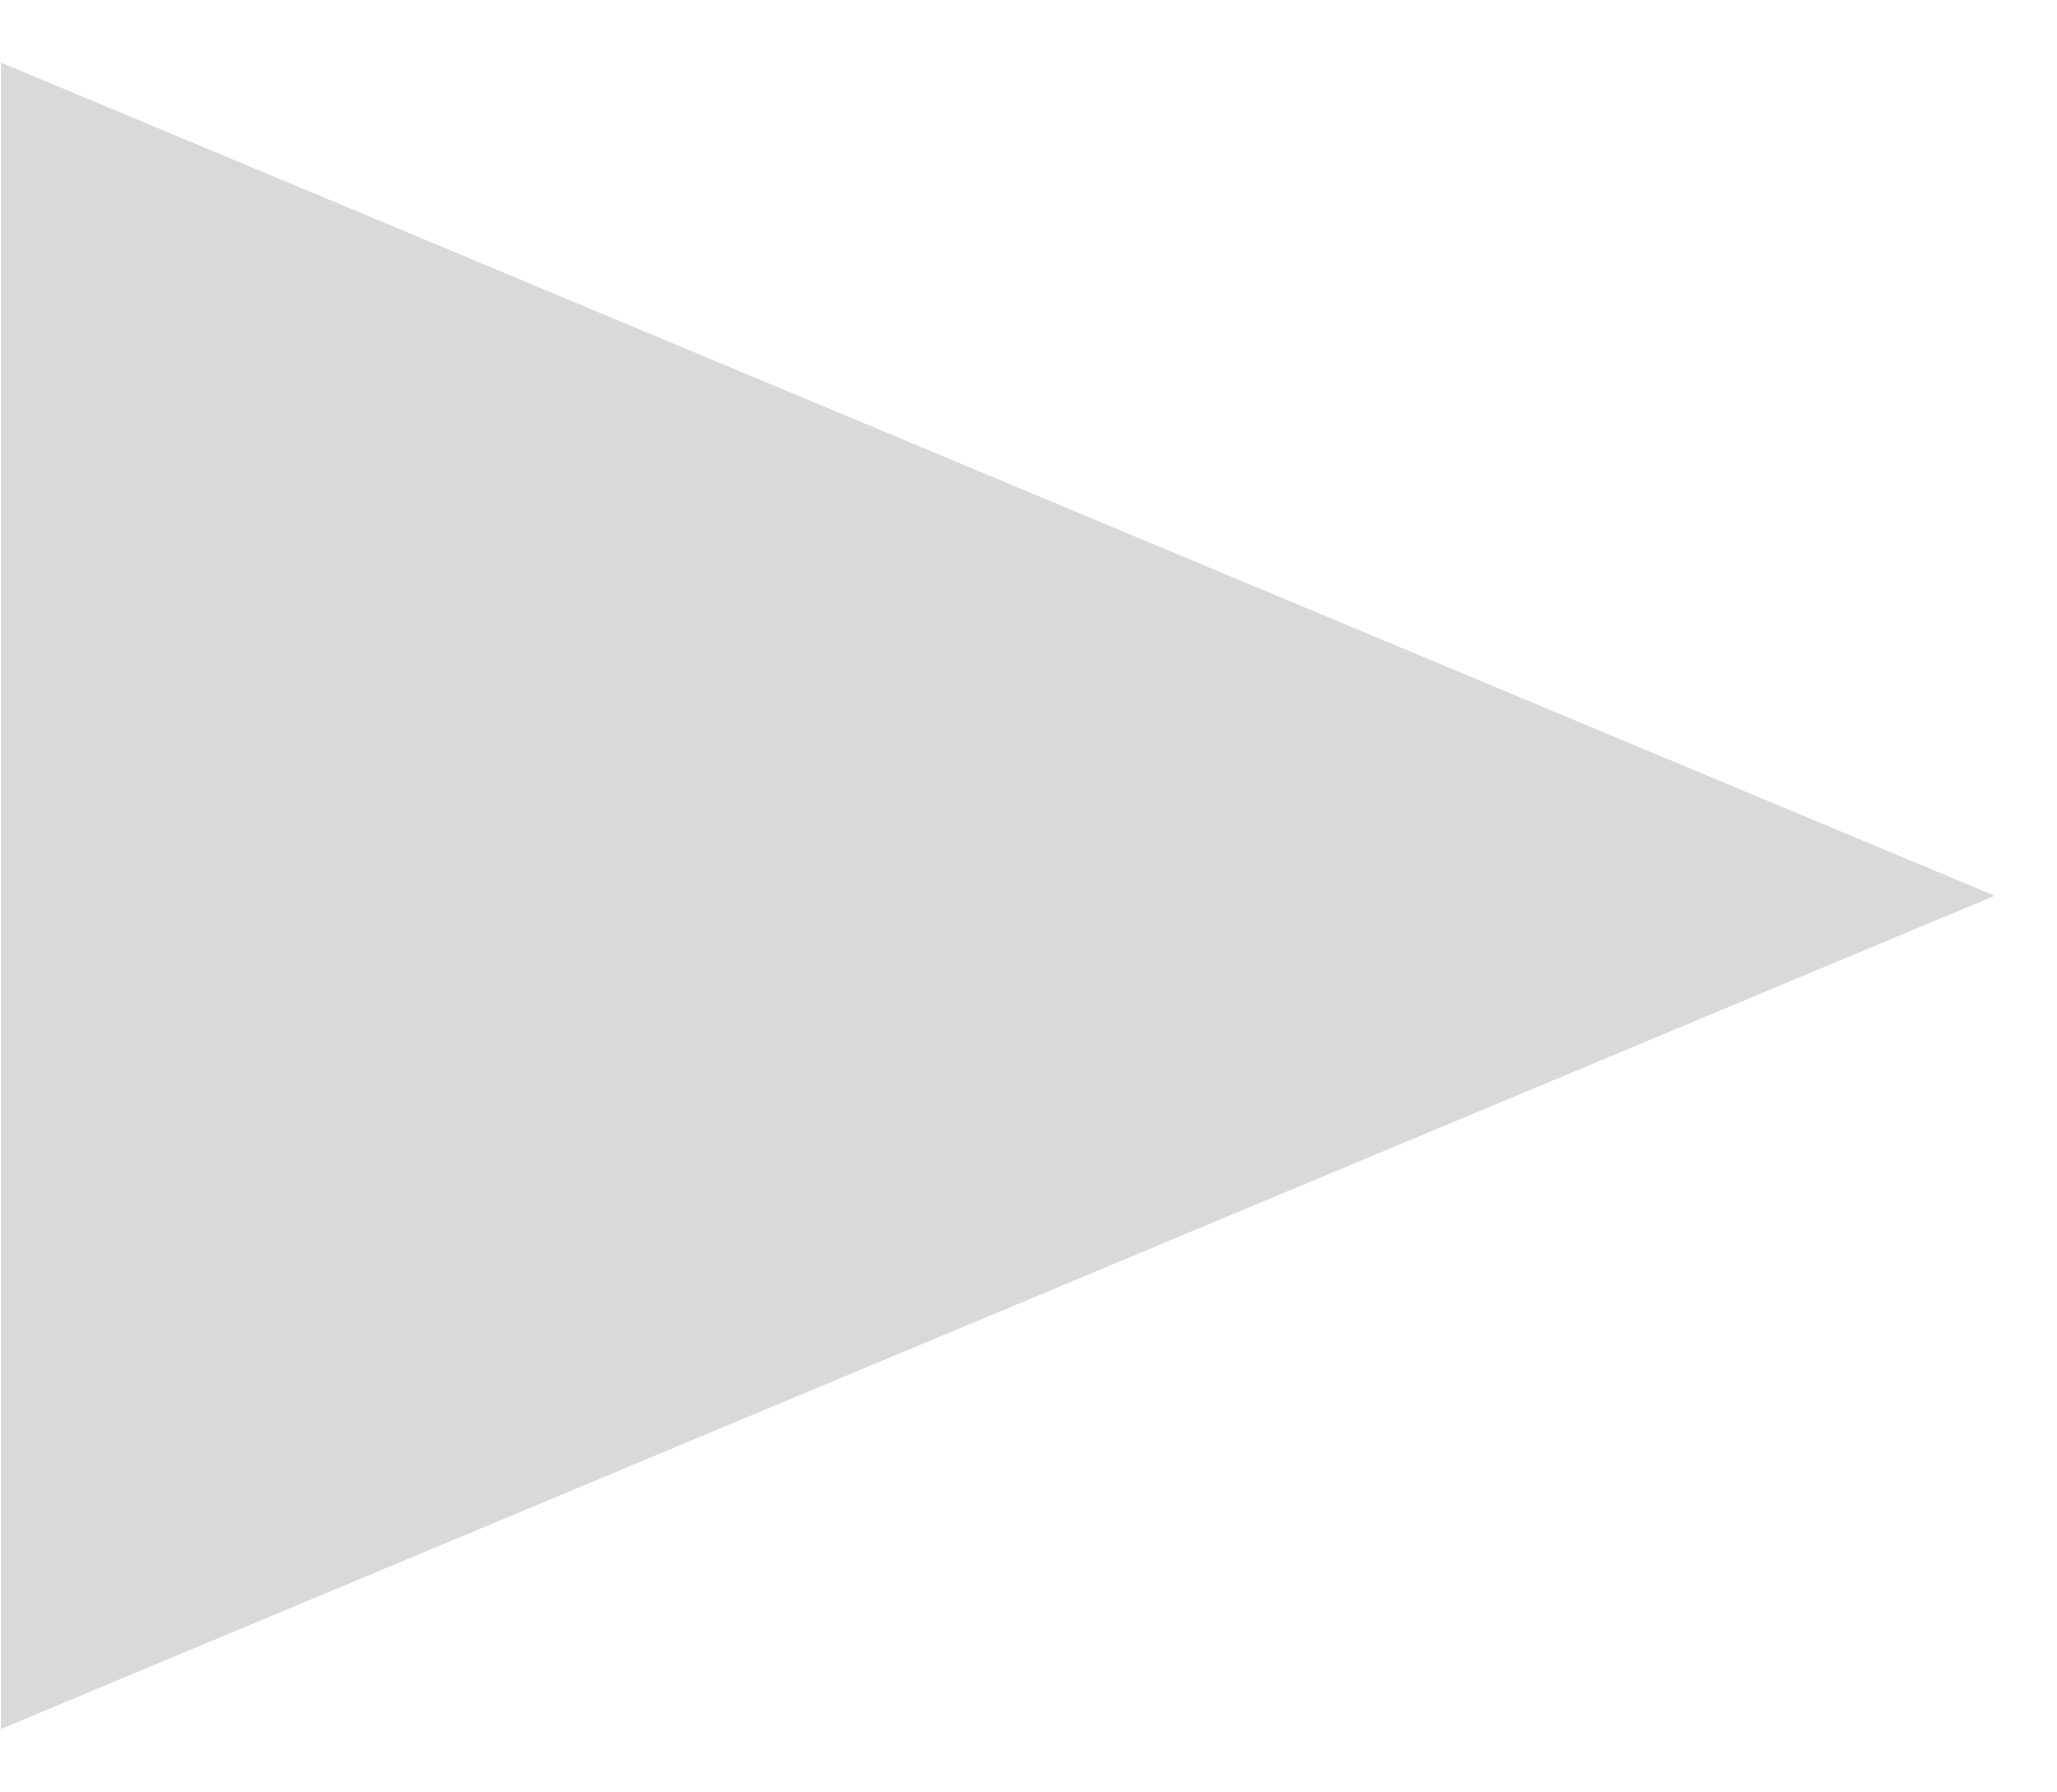
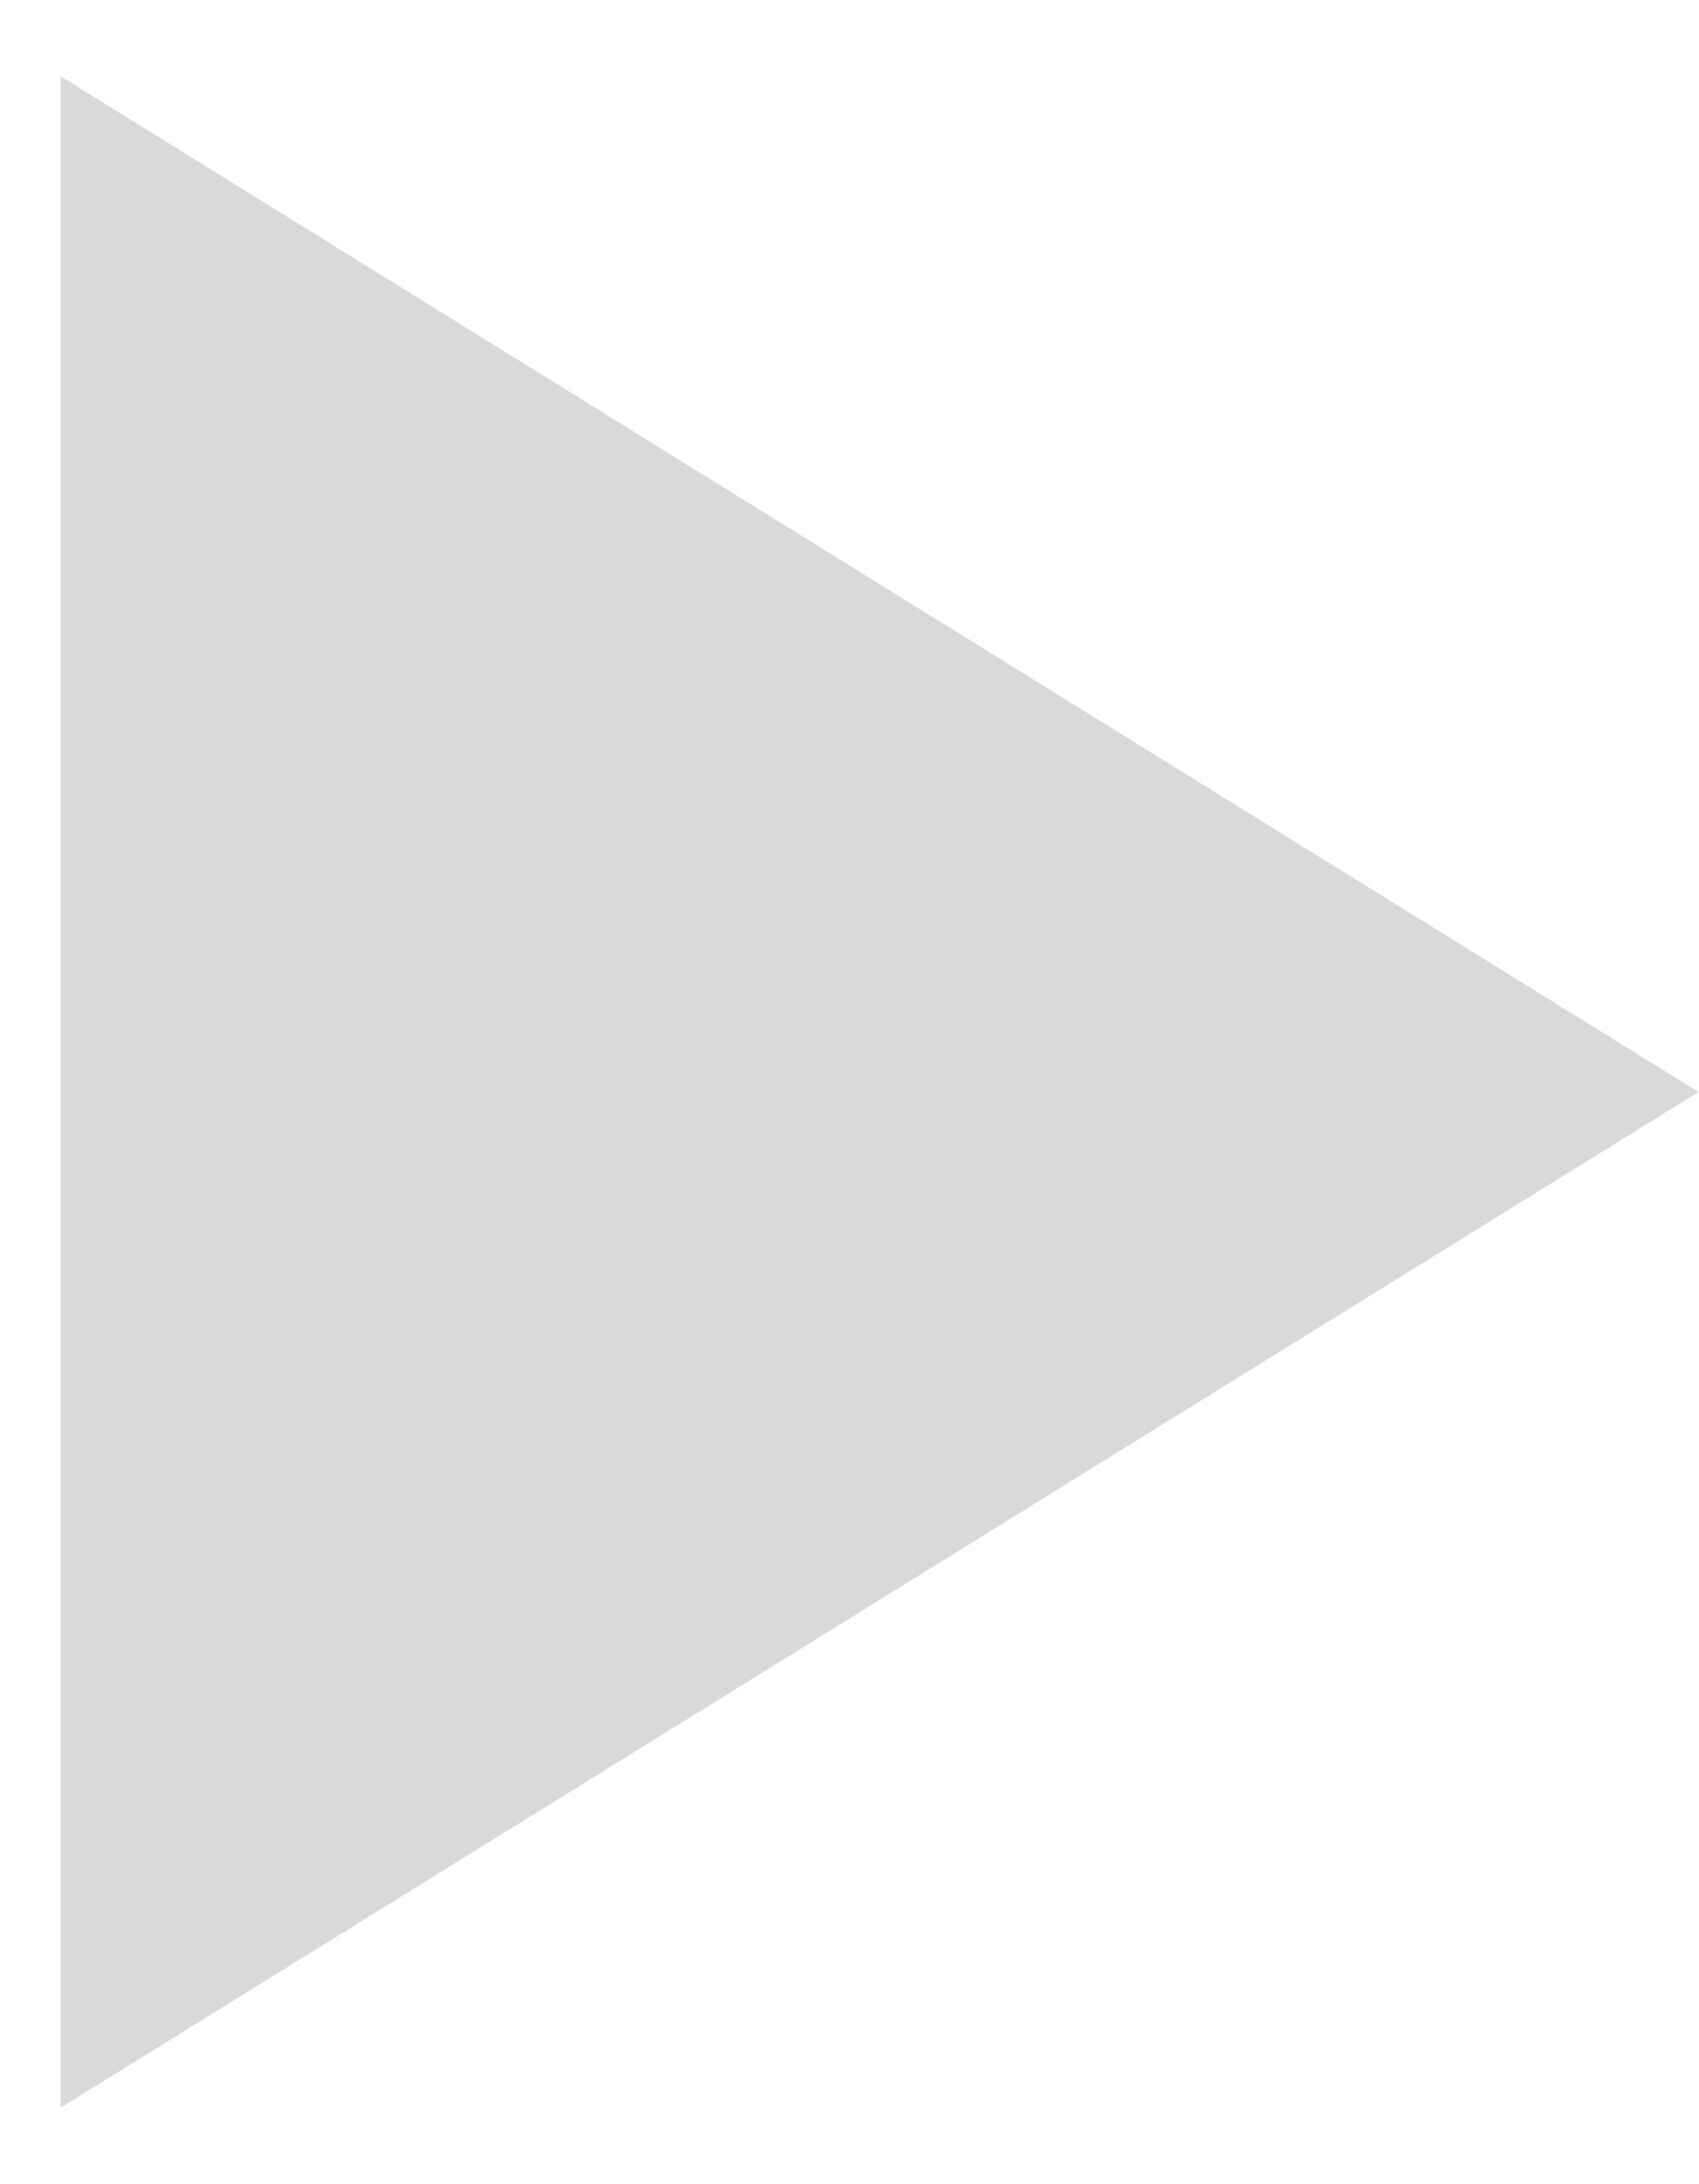
- <svg xmlns="http://www.w3.org/2000/svg" width="31" height="27" viewBox="0 0 31 27" fill="none">
-   <path d="M30.061 13.5L0.015 26.057L0.015 0.943L30.061 13.5Z" fill="#D9D9D9" />
+ <svg xmlns="http://www.w3.org/2000/svg" width="21" height="27" viewBox="0 0 21 27" fill="none">
+   <path d="M21 13.5L0.75 26.057L0.75 0.943L21 13.5Z" fill="#D9D9D9" />
</svg>
